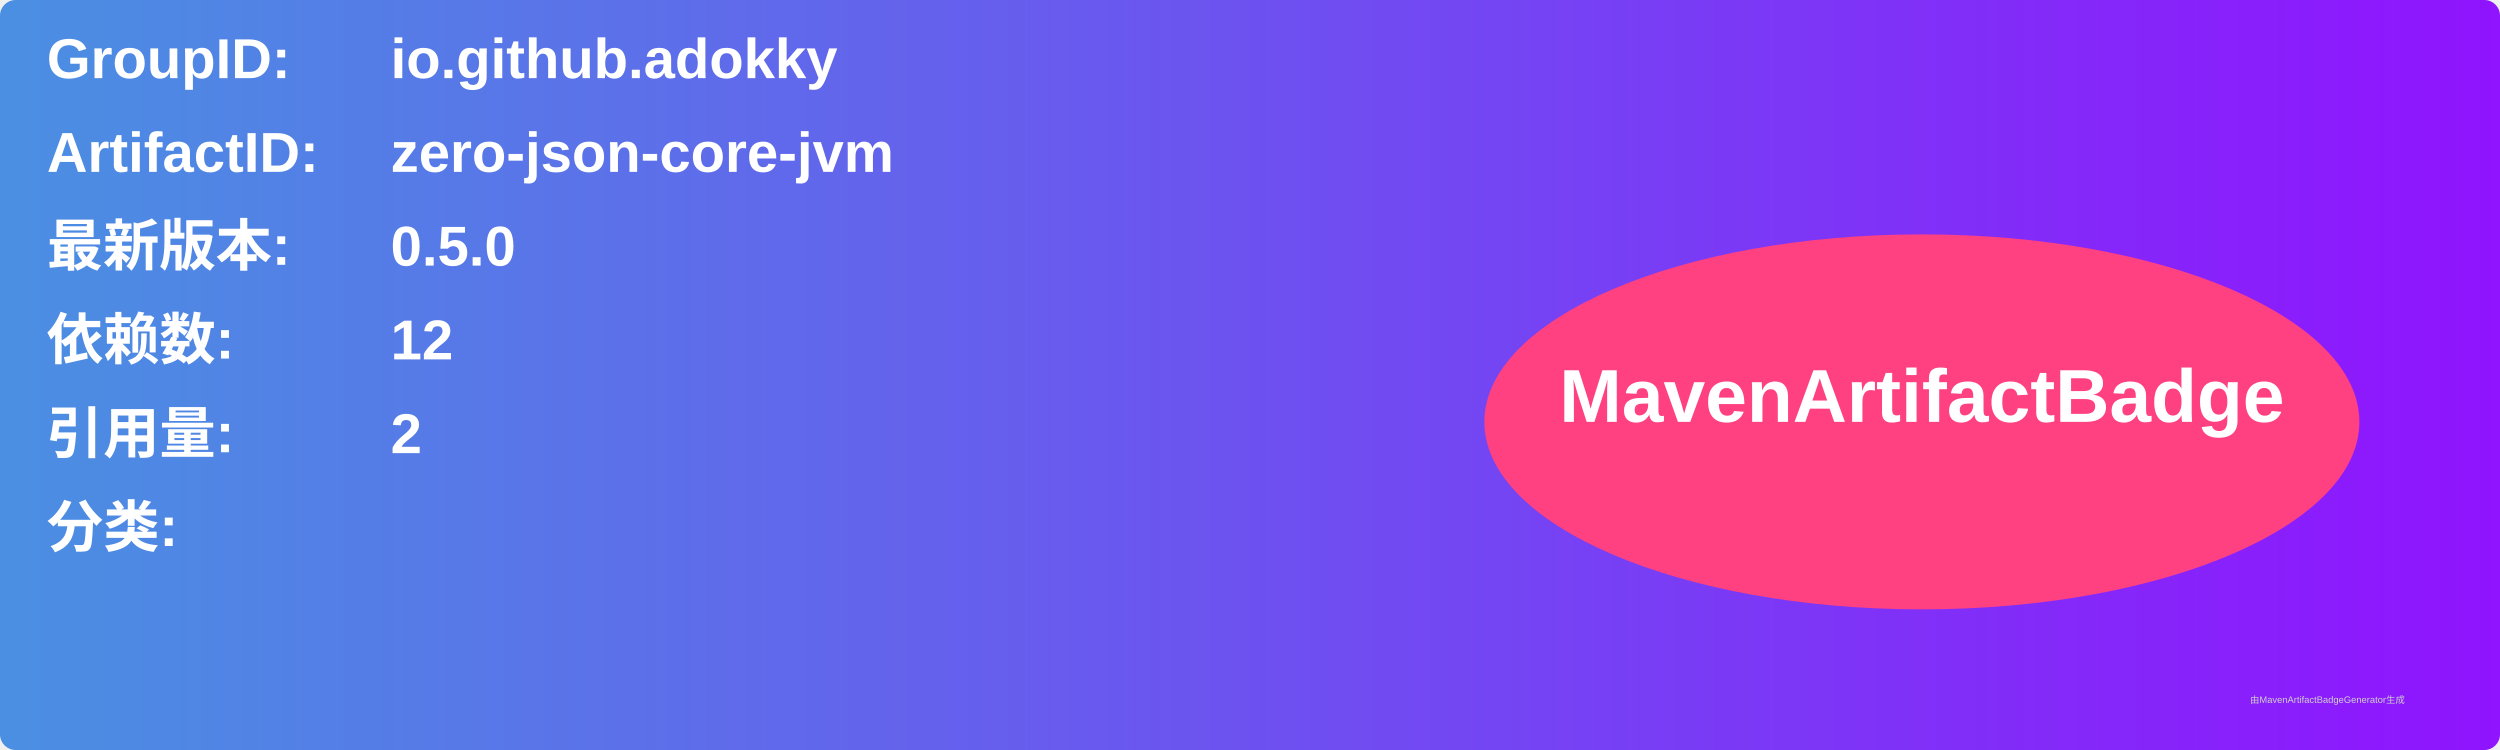
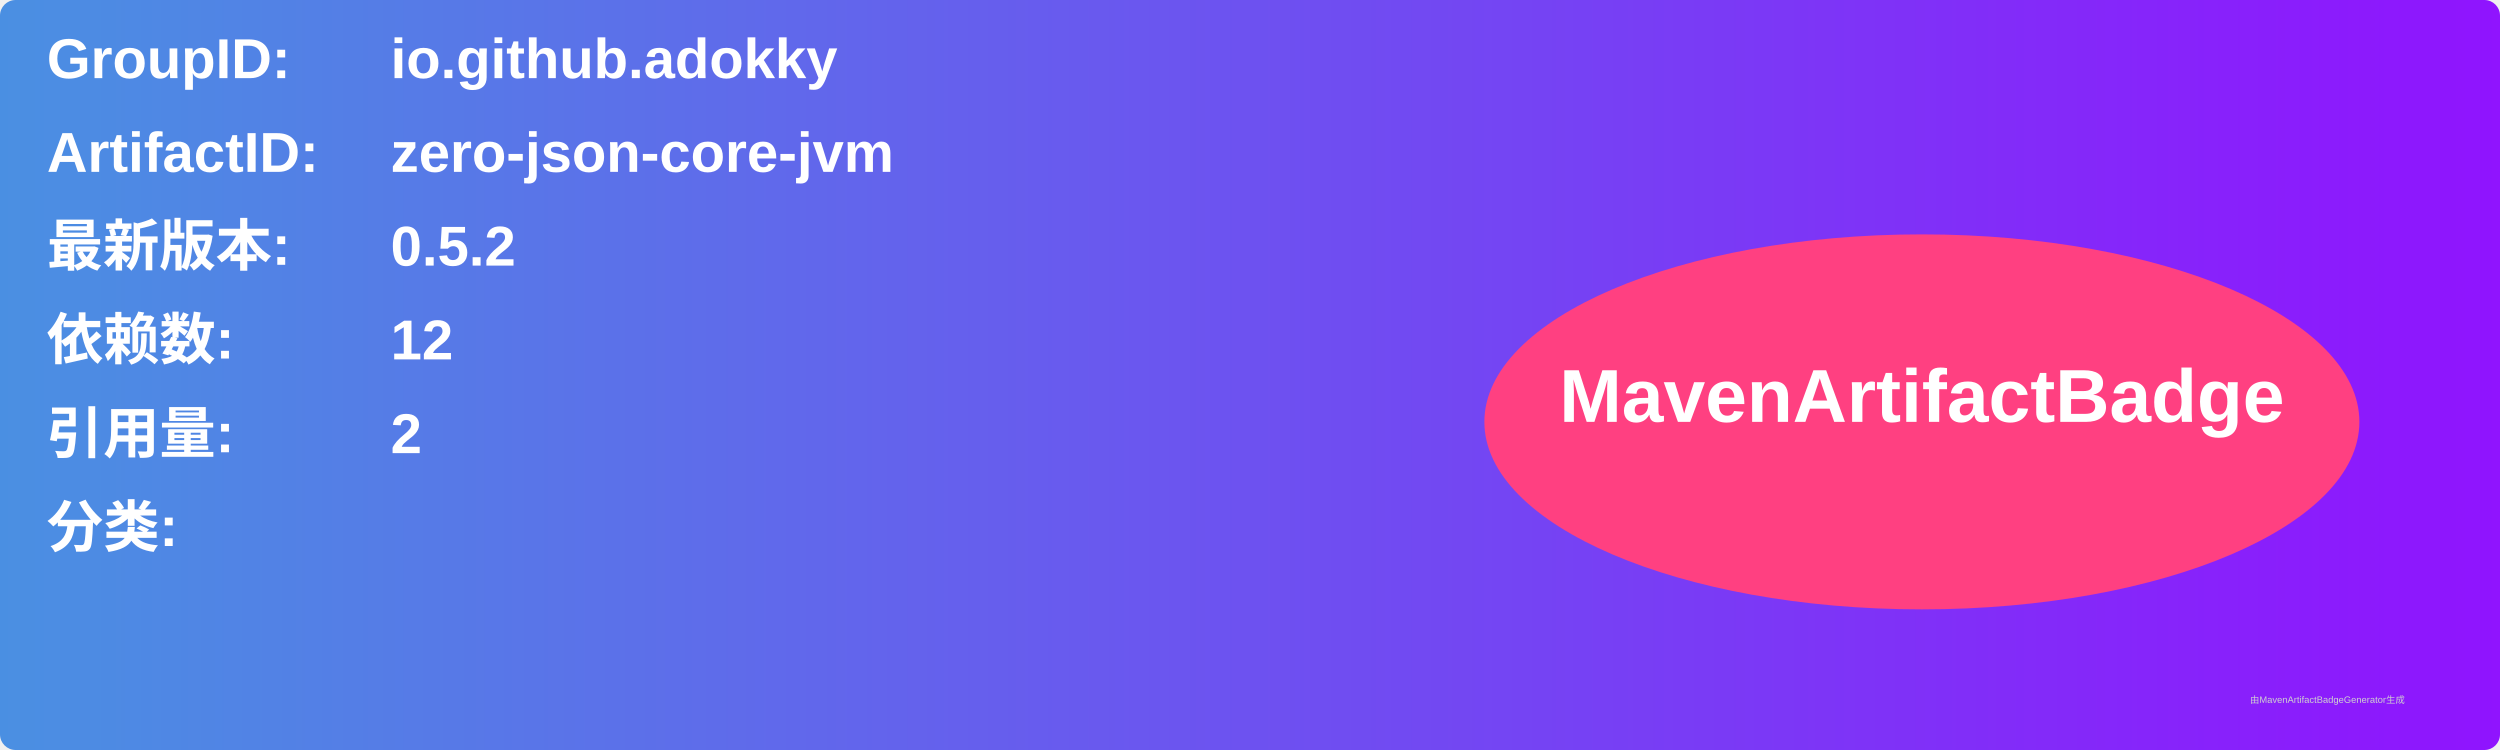
<svg xmlns="http://www.w3.org/2000/svg" width="800" height="240" viewBox="0 0 800 240">
  <linearGradient id="grad" x1="0%" y1="0%" x2="100%" y2="0%">
    <stop offset="0%" stop-color="#4a90e2" />
    <stop offset="100%" stop-color="#9013fe" />
  </linearGradient>
  <rect width="100%" height="100%" rx="5" ry="5" fill="url(#grad)" />
  <g transform="translate(15, 15)">
    <text x="0" y="10" font-family="Arial" font-size="18" fill="white" font-weight="bold" width="260">GroupID:</text>
    <text x="110" y="10" font-family="Arial" font-size="18" fill="white" font-weight="bold" width="460">io.github.adokky</text>
    <text x="0" y="40" font-family="Arial" font-size="18" fill="white" font-weight="bold" width="260">ArtifactID:</text>
    <text x="110" y="40" font-family="Arial" font-size="18" fill="white" font-weight="bold" width="460">zero-json-core-jvm</text>
    <text x="0" y="70" font-family="Arial" font-size="18" fill="white" font-weight="bold">最新版本:</text>
    <text x="110" y="70" font-family="Arial" font-size="18" fill="white" font-weight="bold">
-       <tspan font-weight="bold">0.5.0</tspan>
+       <tspan font-weight="bold">0.5.2</tspan>
    </text>
    <text x="0" y="100" font-family="Arial" font-size="18" fill="white" font-weight="bold">依赖数: </text>
    <text x="110" y="100" font-family="Arial" font-size="18" fill="white">
      <tspan font-weight="bold">12</tspan>
    </text>
    <text x="0" y="130" font-family="Arial" font-size="18" fill="white" font-weight="bold">引用量: </text>
    <text x="110" y="130" font-family="Arial" font-size="18" fill="white">
      <tspan font-weight="bold">2</tspan>
    </text>
    <text x="0" y="160" font-family="Arial" font-size="18" fill="white" font-weight="bold">分类:</text>
    <text x="10" y="190" font-family="Arial" font-size="10" fill="white">
      <tspan font-weight="bold" />
    </text>
    <ellipse cx="600" cy="120" rx="140" ry="60" fill="#ff4081" />
    <text x="600" y="120" text-anchor="middle" font-family="Arial" font-size="24" fill="white" font-weight="bold">MavenArtifactBadge</text>
  </g>
  <text x="720" y="225" font-family="Arial" font-size="3" fill="#d0d0d0">由MavenArtifactBadgeGenerator生成</text>
</svg>
